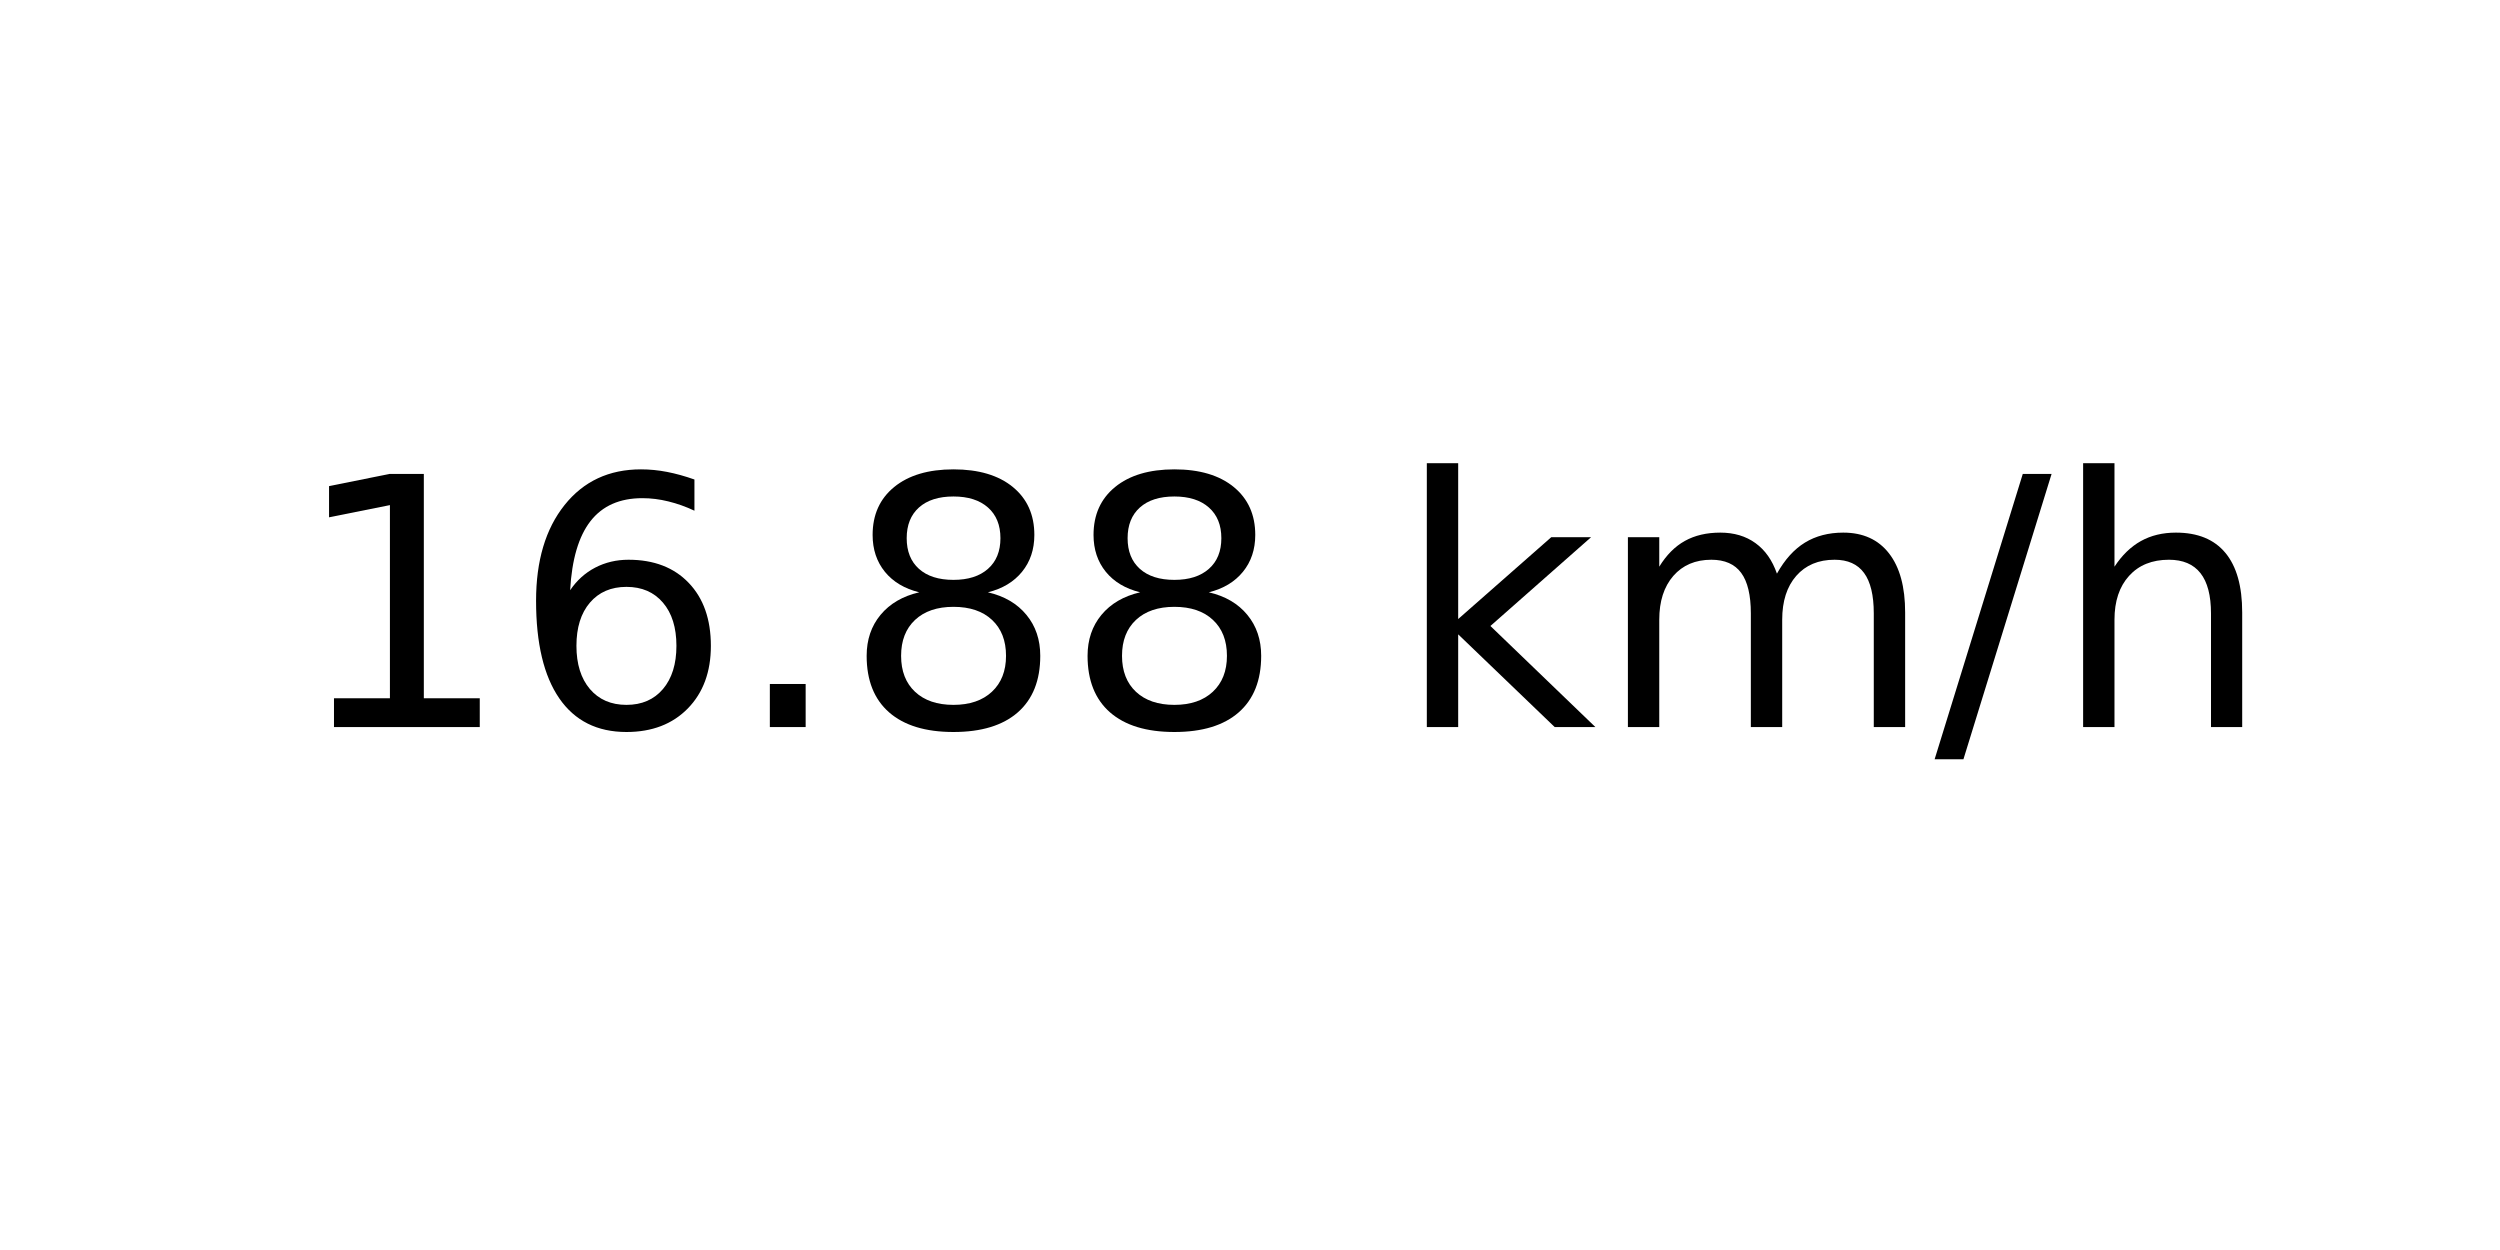
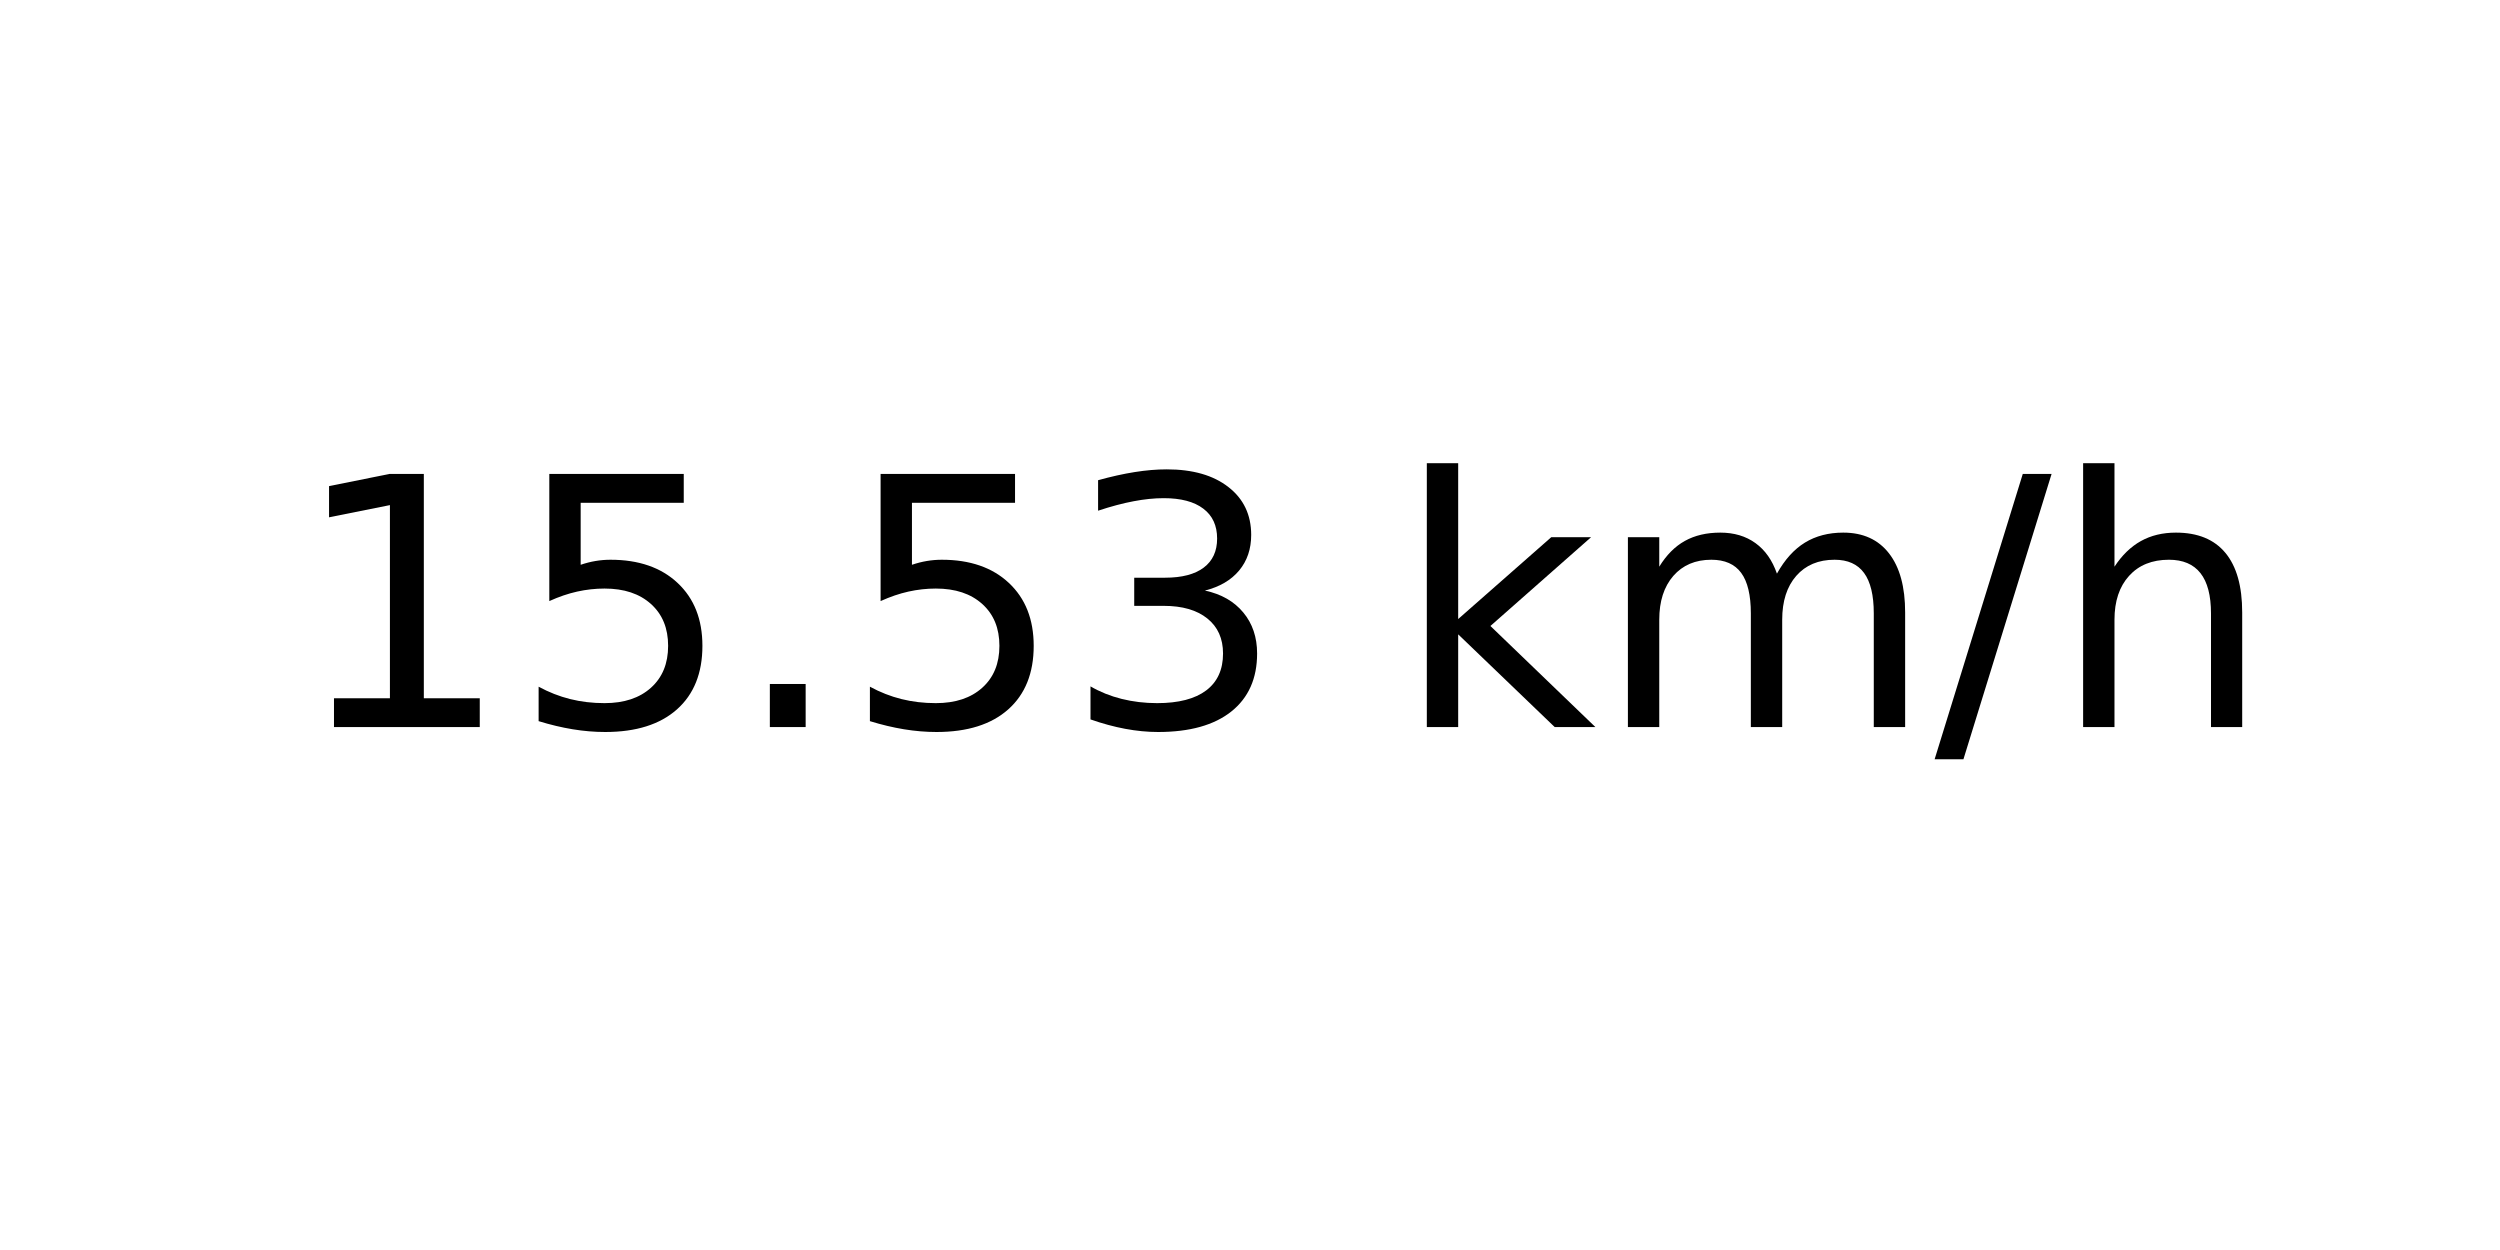
<svg xmlns="http://www.w3.org/2000/svg" xmlns:xlink="http://www.w3.org/1999/xlink" width="72pt" height="36pt" viewBox="0 0 72 36" version="1.1">
  <defs>
    <style type="text/css">*{stroke-linejoin: round; stroke-linecap: butt}</style>
  </defs>
  <g id="figure_1">
    <g id="axes_1">
      <g id="text_1">
        <g transform="translate(8.378125 20.93937) scale(0.1 -0.1)">
          <defs>
            <path id="DejaVuSans-31" d="M 794 531  L 1825 531  L 1825 4091  L 703 3866  L 703 4441  L 1819 4666  L 2450 4666  L 2450 531  L 3481 531  L 3481 0  L 794 0  L 794 531  z " transform="scale(0.015625)" />
-             <path id="DejaVuSans-36" d="M 2113 2584  Q 1688 2584 1439 2293  Q 1191 2003 1191 1497  Q 1191 994 1439 701  Q 1688 409 2113 409  Q 2538 409 2786 701  Q 3034 994 3034 1497  Q 3034 2003 2786 2293  Q 2538 2584 2113 2584  z M 3366 4563  L 3366 3988  Q 3128 4100 2886 4159  Q 2644 4219 2406 4219  Q 1781 4219 1451 3797  Q 1122 3375 1075 2522  Q 1259 2794 1537 2939  Q 1816 3084 2150 3084  Q 2853 3084 3261 2657  Q 3669 2231 3669 1497  Q 3669 778 3244 343  Q 2819 -91 2113 -91  Q 1303 -91 875 529  Q 447 1150 447 2328  Q 447 3434 972 4092  Q 1497 4750 2381 4750  Q 2619 4750 2861 4703  Q 3103 4656 3366 4563  z " transform="scale(0.015625)" />
+             <path id="DejaVuSans-35" d="M 691 4666  L 3169 4666  L 3169 4134  L 1269 4134  L 1269 2991  Q 1406 3038 1543 3061  Q 1681 3084 1819 3084  Q 2600 3084 3056 2656  Q 3513 2228 3513 1497  Q 3513 744 3044 326  Q 2575 -91 1722 -91  Q 1428 -91 1123 -41  Q 819 9 494 109  L 494 744  Q 775 591 1075 516  Q 1375 441 1709 441  Q 2250 441 2565 725  Q 2881 1009 2881 1497  Q 2881 1984 2565 2268  Q 2250 2553 1709 2553  Q 1456 2553 1204 2497  Q 953 2441 691 2322  L 691 4666  z " transform="scale(0.015625)" />
            <path id="DejaVuSans-2e" d="M 684 794  L 1344 794  L 1344 0  L 684 0  L 684 794  z " transform="scale(0.015625)" />
-             <path id="DejaVuSans-38" d="M 2034 2216  Q 1584 2216 1326 1975  Q 1069 1734 1069 1313  Q 1069 891 1326 650  Q 1584 409 2034 409  Q 2484 409 2743 651  Q 3003 894 3003 1313  Q 3003 1734 2745 1975  Q 2488 2216 2034 2216  z M 1403 2484  Q 997 2584 770 2862  Q 544 3141 544 3541  Q 544 4100 942 4425  Q 1341 4750 2034 4750  Q 2731 4750 3128 4425  Q 3525 4100 3525 3541  Q 3525 3141 3298 2862  Q 3072 2584 2669 2484  Q 3125 2378 3379 2068  Q 3634 1759 3634 1313  Q 3634 634 3220 271  Q 2806 -91 2034 -91  Q 1263 -91 848 271  Q 434 634 434 1313  Q 434 1759 690 2068  Q 947 2378 1403 2484  z M 1172 3481  Q 1172 3119 1398 2916  Q 1625 2713 2034 2713  Q 2441 2713 2670 2916  Q 2900 3119 2900 3481  Q 2900 3844 2670 4047  Q 2441 4250 2034 4250  Q 1625 4250 1398 4047  Q 1172 3844 1172 3481  z " transform="scale(0.015625)" />
+             <path id="DejaVuSans-33" d="M 2597 2516  Q 3050 2419 3304 2112  Q 3559 1806 3559 1356  Q 3559 666 3084 287  Q 2609 -91 1734 -91  Q 1441 -91 1130 -33  Q 819 25 488 141  L 488 750  Q 750 597 1062 519  Q 1375 441 1716 441  Q 2309 441 2620 675  Q 2931 909 2931 1356  Q 2931 1769 2642 2001  Q 2353 2234 1838 2234  L 1294 2234  L 1294 2753  L 1863 2753  Q 2328 2753 2575 2939  Q 2822 3125 2822 3475  Q 2822 3834 2567 4026  Q 2313 4219 1838 4219  Q 1578 4219 1281 4162  Q 984 4106 628 3988  L 628 4550  Q 988 4650 1302 4700  Q 1616 4750 1894 4750  Q 2613 4750 3031 4423  Q 3450 4097 3450 3541  Q 3450 3153 3228 2886  Q 3006 2619 2597 2516  z " transform="scale(0.015625)" />
            <path id="DejaVuSans-20" transform="scale(0.015625)" />
            <path id="DejaVuSans-6b" d="M 581 4863  L 1159 4863  L 1159 1991  L 2875 3500  L 3609 3500  L 1753 1863  L 3688 0  L 2938 0  L 1159 1709  L 1159 0  L 581 0  L 581 4863  z " transform="scale(0.015625)" />
            <path id="DejaVuSans-6d" d="M 3328 2828  Q 3544 3216 3844 3400  Q 4144 3584 4550 3584  Q 5097 3584 5394 3201  Q 5691 2819 5691 2113  L 5691 0  L 5113 0  L 5113 2094  Q 5113 2597 4934 2840  Q 4756 3084 4391 3084  Q 3944 3084 3684 2787  Q 3425 2491 3425 1978  L 3425 0  L 2847 0  L 2847 2094  Q 2847 2600 2669 2842  Q 2491 3084 2119 3084  Q 1678 3084 1418 2786  Q 1159 2488 1159 1978  L 1159 0  L 581 0  L 581 3500  L 1159 3500  L 1159 2956  Q 1356 3278 1631 3431  Q 1906 3584 2284 3584  Q 2666 3584 2933 3390  Q 3200 3197 3328 2828  z " transform="scale(0.015625)" />
            <path id="DejaVuSans-2f" d="M 1625 4666  L 2156 4666  L 531 -594  L 0 -594  L 1625 4666  z " transform="scale(0.015625)" />
            <path id="DejaVuSans-68" d="M 3513 2113  L 3513 0  L 2938 0  L 2938 2094  Q 2938 2591 2744 2837  Q 2550 3084 2163 3084  Q 1697 3084 1428 2787  Q 1159 2491 1159 1978  L 1159 0  L 581 0  L 581 4863  L 1159 4863  L 1159 2956  Q 1366 3272 1645 3428  Q 1925 3584 2291 3584  Q 2894 3584 3203 3211  Q 3513 2838 3513 2113  z " transform="scale(0.015625)" />
          </defs>
          <use xlink:href="#DejaVuSans-31" />
-           <use xlink:href="#DejaVuSans-36" x="63.623" />
+           <use xlink:href="#DejaVuSans-35" x="63.623" />
          <use xlink:href="#DejaVuSans-2e" x="127.246" />
-           <use xlink:href="#DejaVuSans-38" x="159.033" />
-           <use xlink:href="#DejaVuSans-38" x="222.656" />
+           <use xlink:href="#DejaVuSans-35" x="159.033" />
+           <use xlink:href="#DejaVuSans-33" x="222.656" />
          <use xlink:href="#DejaVuSans-20" x="286.279" />
          <use xlink:href="#DejaVuSans-6b" x="318.066" />
          <use xlink:href="#DejaVuSans-6d" x="375.977" />
          <use xlink:href="#DejaVuSans-2f" x="473.389" />
          <use xlink:href="#DejaVuSans-68" x="507.08" />
        </g>
      </g>
    </g>
  </g>
</svg>
